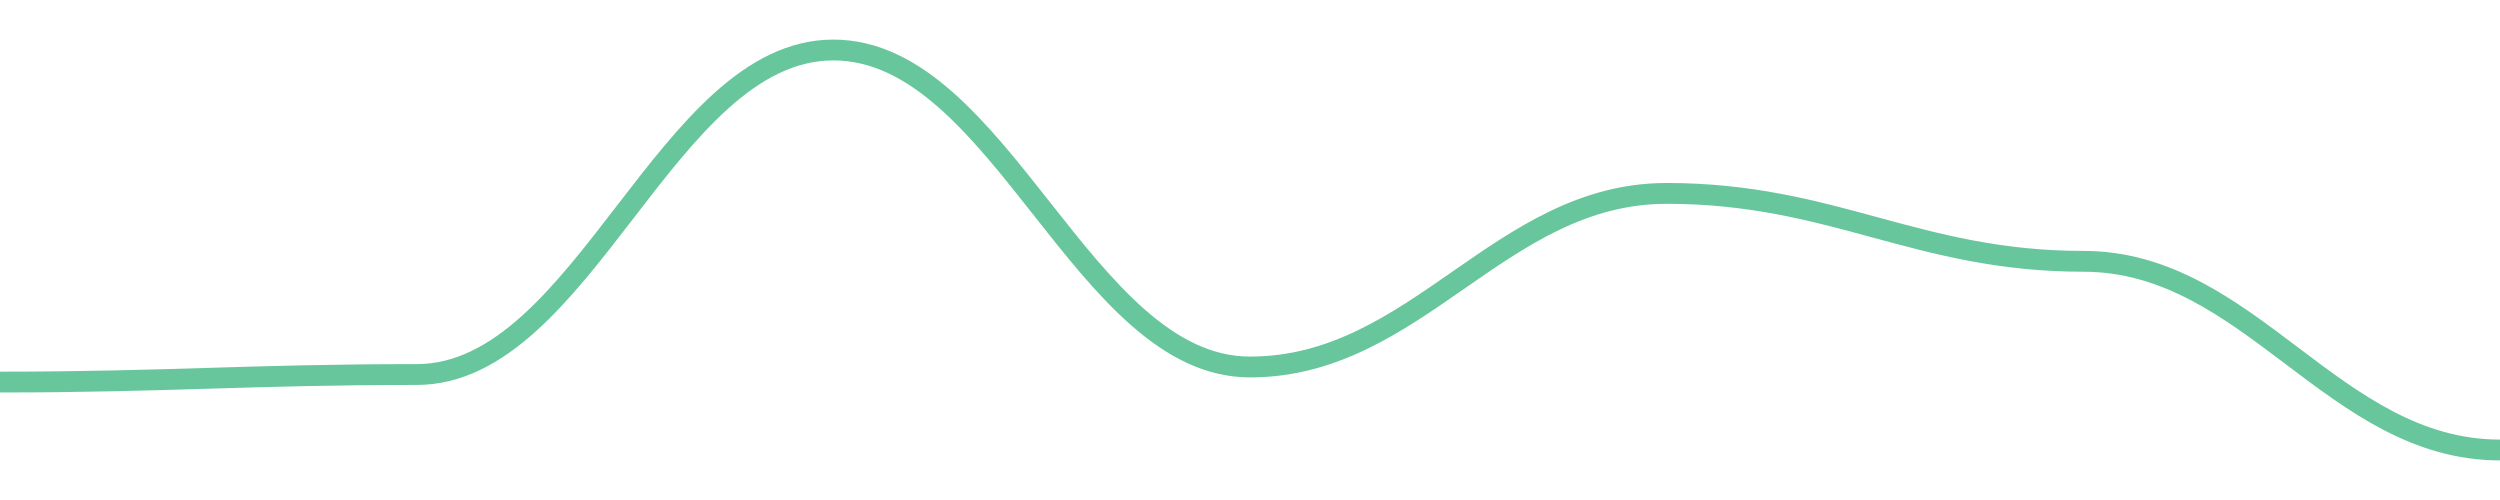
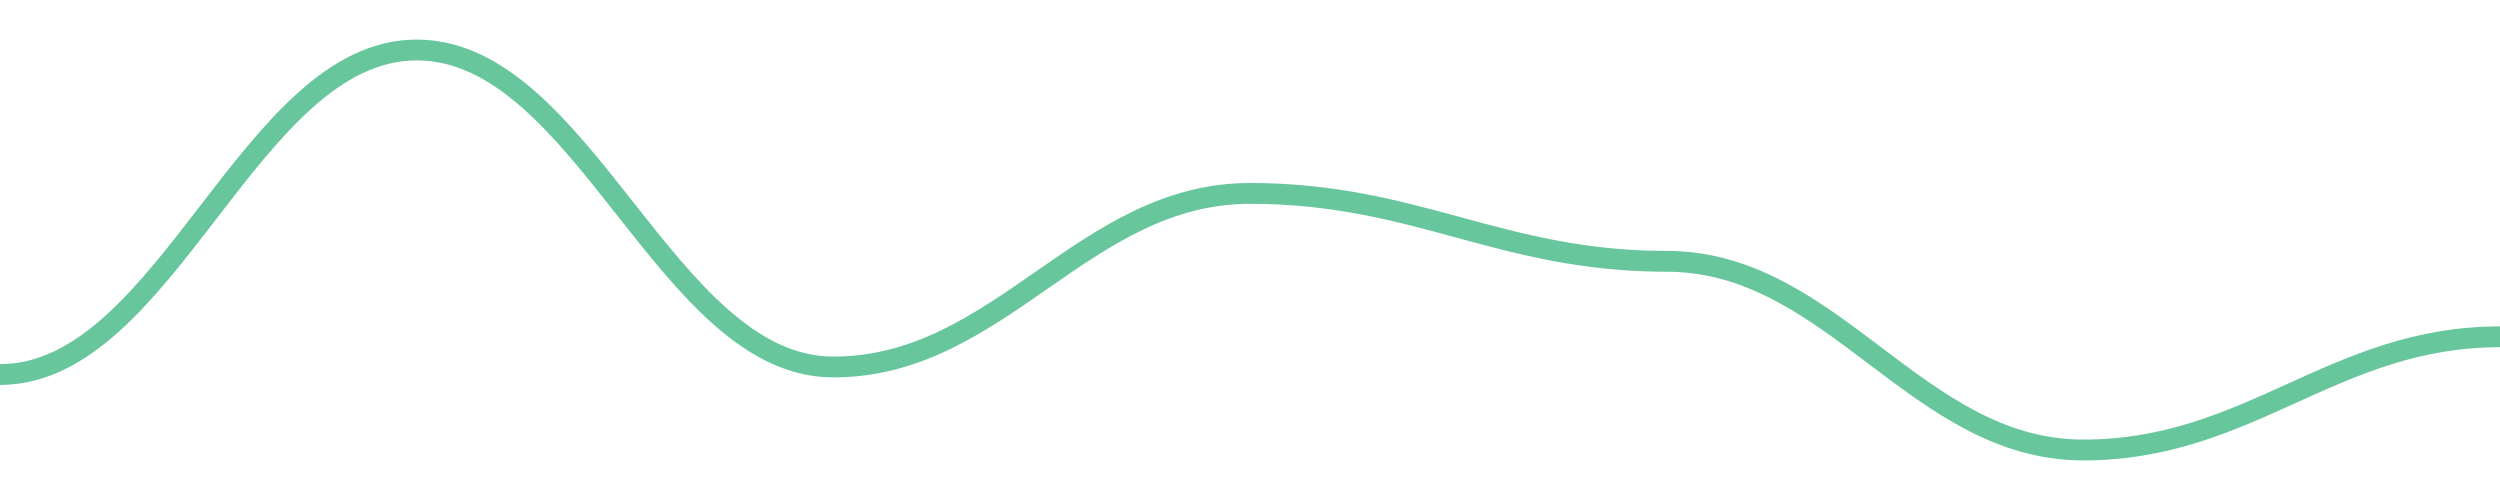
<svg width="180" height="36">
-   <path d="M 0.0,27.509 C 12.0,27.509 18.0,26.966 30.0,26.966 C 42.0,26.966 48.0,3.6 60.0,3.6 C 72.0,3.6 78.0,26.423 90.0,26.423 C 102.0,26.423 108.0,13.925 120.0,13.925 C 132.0,13.925 138.0,18.815 150.0,18.815 C 162.0,18.815 168.0,32.4 180.0,32.4 " fill="none" stroke="#42b883" stroke-width="1.5" opacity="0.8" />
+   <path d="M 0.0,26.966 C 12.0,26.966 18.0,3.6 30.0,3.6 C 42.0,3.6 48.0,26.423 60.0,26.423 C 72.0,26.423 78.0,13.925 90.0,13.925 C 102.0,13.925 108.0,18.815 120.0,18.815 C 132.0,18.815 138.0,32.4 150.0,32.4 C 162.0,32.4 168.0,24.249 180.0,24.249 " fill="none" stroke="#42b883" stroke-width="1.5" opacity="0.8" />
</svg>
